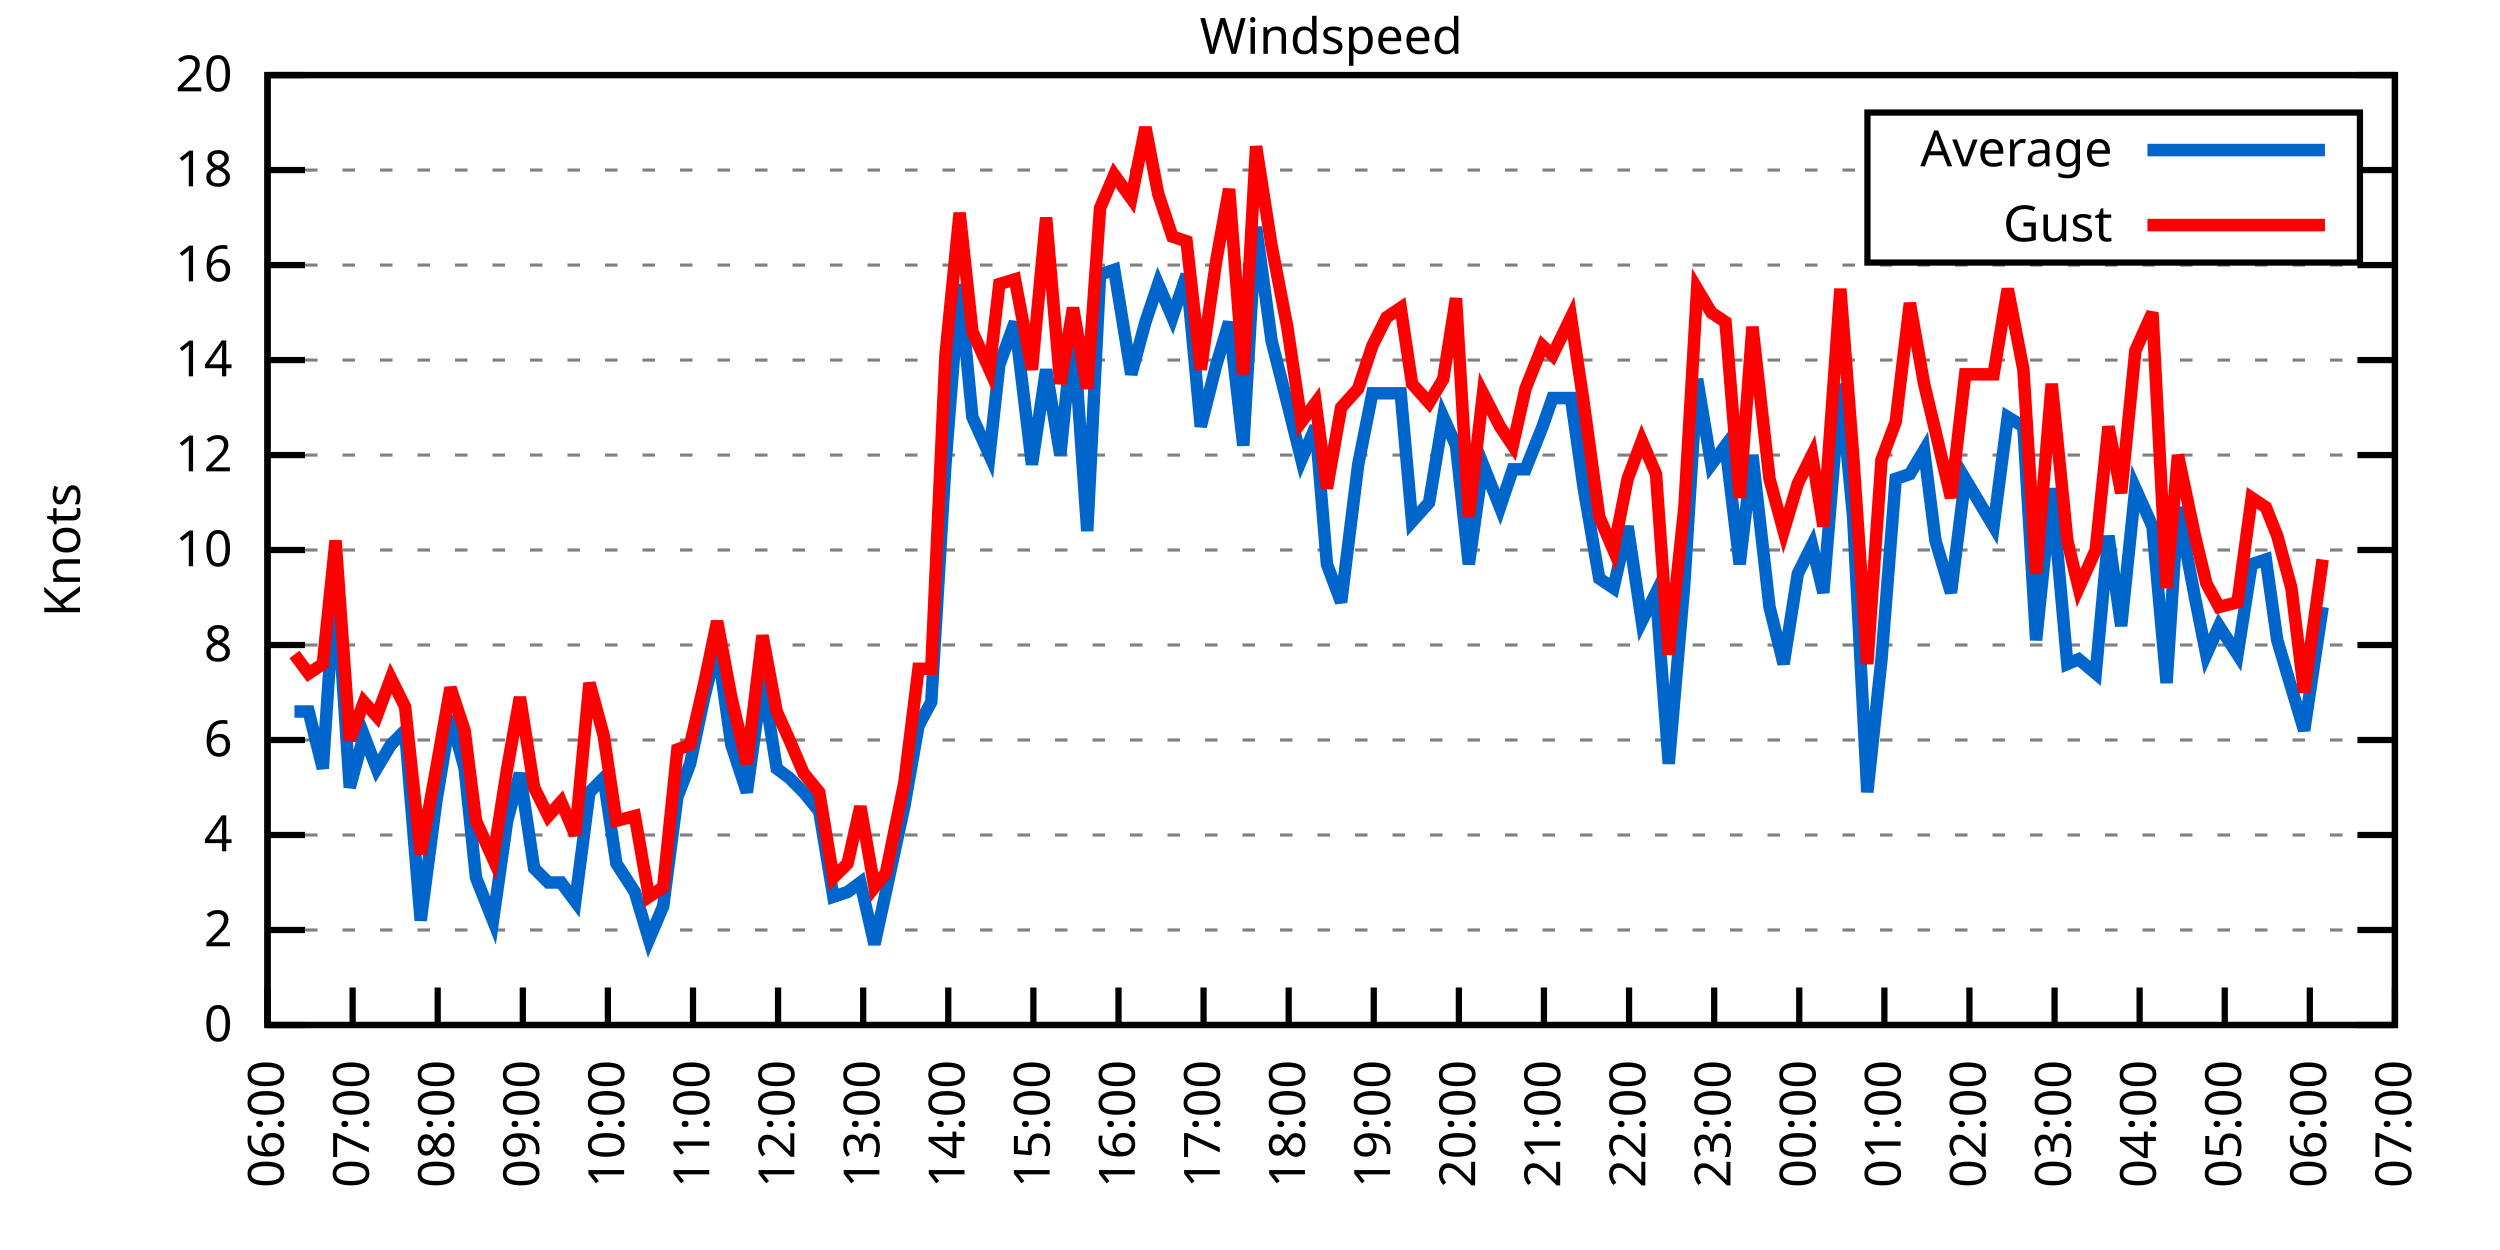
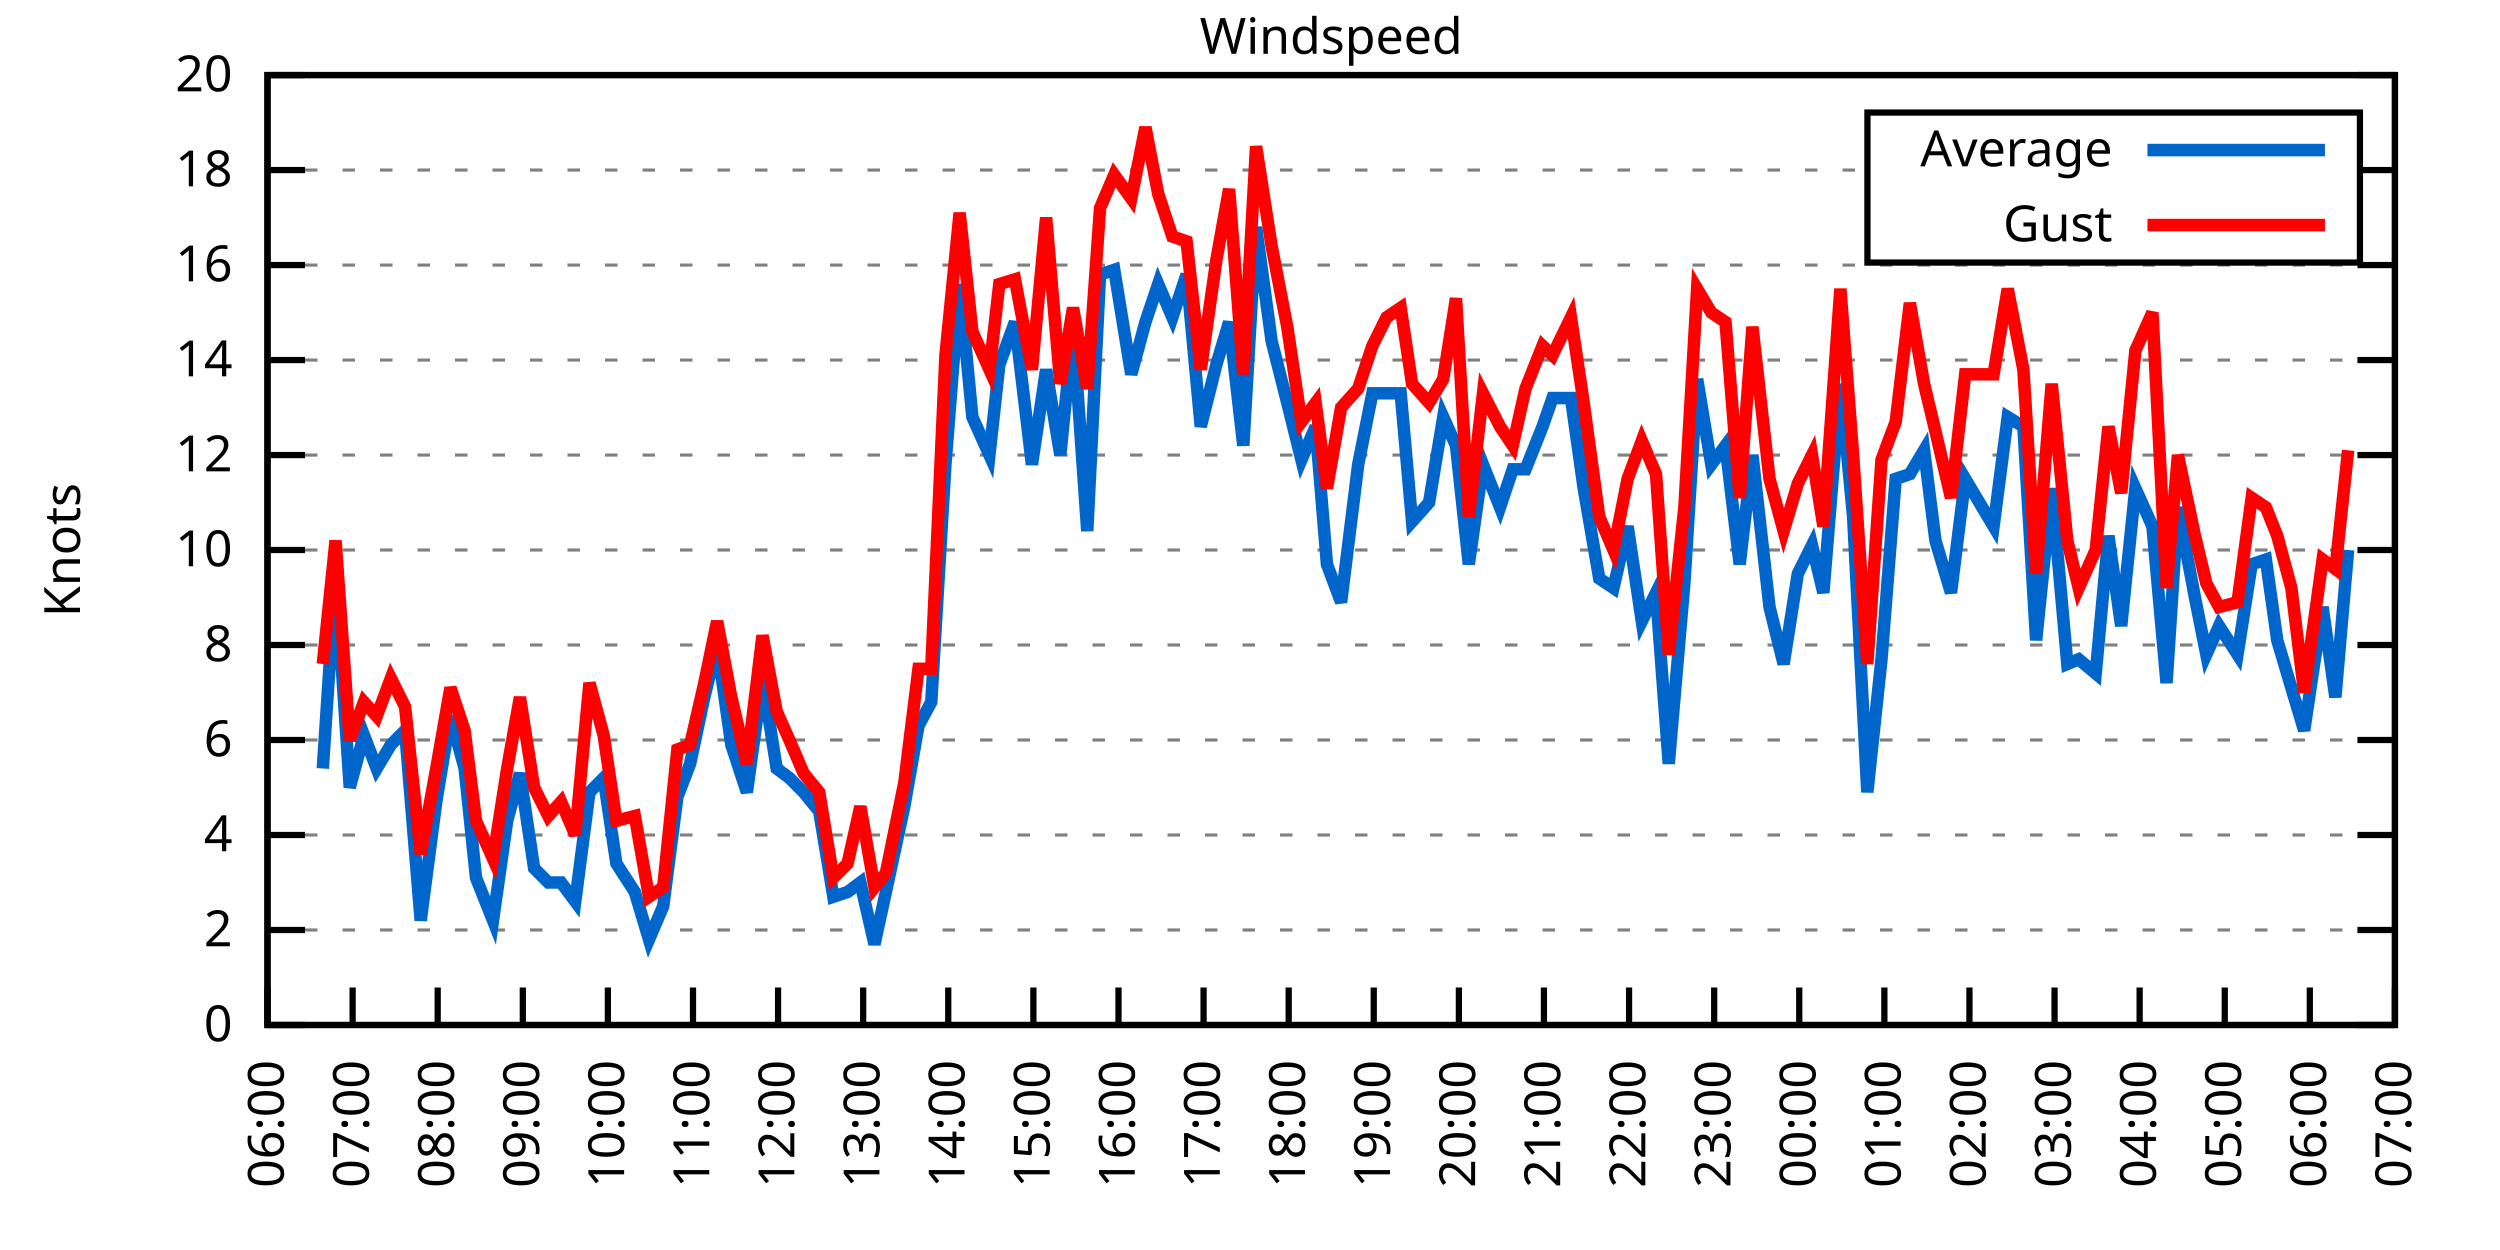
<svg xmlns="http://www.w3.org/2000/svg" xmlns:xlink="http://www.w3.org/1999/xlink" width="400" height="200" viewBox="0 0 400 200">
  <g id="gnuplot_canvas">
    <rect x="0" y="0" width="400" height="200" fill="none" />
    <defs>
      <circle id="gpDot" r="0.5" stroke-width="0.5" stroke="currentColor" />
      <path id="gpPt0" stroke-width="0.333" stroke="currentColor" d="M-1,0 h2 M0,-1 v2" />
      <path id="gpPt1" stroke-width="0.333" stroke="currentColor" d="M-1,-1 L1,1 M1,-1 L-1,1" />
      <path id="gpPt2" stroke-width="0.333" stroke="currentColor" d="M-1,0 L1,0 M0,-1 L0,1 M-1,-1 L1,1 M-1,1 L1,-1" />
      <rect id="gpPt3" stroke-width="0.333" stroke="currentColor" x="-1" y="-1" width="2" height="2" />
      <rect id="gpPt4" stroke-width="0.333" stroke="currentColor" fill="currentColor" x="-1" y="-1" width="2" height="2" />
      <circle id="gpPt5" stroke-width="0.333" stroke="currentColor" cx="0" cy="0" r="1" />
      <use xlink:href="#gpPt5" id="gpPt6" fill="currentColor" stroke="none" />
      <path id="gpPt7" stroke-width="0.333" stroke="currentColor" d="M0,-1.33 L-1.33,0.67 L1.33,0.67 z" />
      <use xlink:href="#gpPt7" id="gpPt8" fill="currentColor" stroke="none" />
      <use xlink:href="#gpPt7" id="gpPt9" stroke="currentColor" transform="rotate(180)" />
      <use xlink:href="#gpPt9" id="gpPt10" fill="currentColor" stroke="none" />
      <use xlink:href="#gpPt3" id="gpPt11" stroke="currentColor" transform="rotate(45)" />
      <use xlink:href="#gpPt11" id="gpPt12" fill="currentColor" stroke="none" />
      <path id="gpPt13" stroke-width="0.333" stroke="currentColor" d="M0,1.330 L1.265,0.411 L0.782,-1.067 L-0.782,-1.076 L-1.265,0.411 z" />
      <use xlink:href="#gpPt13" id="gpPt14" fill="currentColor" stroke="none" />
      <filter id="textbox" filterUnits="objectBoundingBox" x="0" y="0" height="1" width="1">
        <feFlood flood-color="white" flood-opacity="1" result="bgnd" />
        <feComposite in="SourceGraphic" in2="bgnd" operator="atop" />
      </filter>
      <filter id="greybox" filterUnits="objectBoundingBox" x="0" y="0" height="1" width="1">
        <feFlood flood-color="lightgrey" flood-opacity="1" result="grey" />
        <feComposite in="SourceGraphic" in2="grey" operator="atop" />
      </filter>
    </defs>
    <g fill="none" color="white" stroke="currentColor" stroke-width="1.00" stroke-linecap="butt" stroke-linejoin="miter">
</g>
    <g fill="none" color="black" stroke="currentColor" stroke-width="1.00" stroke-linecap="butt" stroke-linejoin="miter">
      <g stroke="none" shape-rendering="crispEdges">
        <polygon fill="rgb(255, 255, 255)" points="42.80,164.00 383.18,164.00 383.18,12.02 42.80,12.02 " />
      </g>
    </g>
    <g fill="none" color="black" stroke="currentColor" stroke-width="1.00" stroke-linecap="butt" stroke-linejoin="miter">
</g>
    <g fill="none" color="black" stroke="black" stroke-width="0.50" stroke-linecap="butt" stroke-linejoin="miter">
</g>
    <g fill="none" color="gray" stroke="currentColor" stroke-width="0.50" stroke-linecap="butt" stroke-linejoin="miter">
      <path stroke="gray" stroke-dasharray="2,4" class="gridline" d="M42.80,164.00 L383.19,164.00  " />
    </g>
    <g fill="none" color="gray" stroke="gray" stroke-width="1.00" stroke-linecap="butt" stroke-linejoin="miter">
</g>
    <g fill="none" color="black" stroke="currentColor" stroke-width="1.00" stroke-linecap="butt" stroke-linejoin="miter">
      <path stroke="black" d="M42.80,164.00 L48.80,164.00 M383.19,164.00 L377.19,164.00  " />
      <g transform="translate(37.20,166.60)" stroke="none" fill="black" font-family="Sans" font-size="8.00" text-anchor="end">
        <text>
          <tspan font-family="Sans"> 0</tspan>
        </text>
      </g>
    </g>
    <g fill="none" color="black" stroke="currentColor" stroke-width="1.00" stroke-linecap="butt" stroke-linejoin="miter">
</g>
    <g fill="none" color="black" stroke="black" stroke-width="0.50" stroke-linecap="butt" stroke-linejoin="miter">
</g>
    <g fill="none" color="gray" stroke="currentColor" stroke-width="0.50" stroke-linecap="butt" stroke-linejoin="miter">
      <path stroke="gray" stroke-dasharray="2,4" class="gridline" d="M42.80,148.80 L383.19,148.80  " />
    </g>
    <g fill="none" color="gray" stroke="gray" stroke-width="1.00" stroke-linecap="butt" stroke-linejoin="miter">
</g>
    <g fill="none" color="black" stroke="currentColor" stroke-width="1.00" stroke-linecap="butt" stroke-linejoin="miter">
      <path stroke="black" d="M42.80,148.80 L48.80,148.80 M383.19,148.80 L377.19,148.80  " />
      <g transform="translate(37.20,151.40)" stroke="none" fill="black" font-family="Sans" font-size="8.00" text-anchor="end">
        <text>
          <tspan font-family="Sans"> 2</tspan>
        </text>
      </g>
    </g>
    <g fill="none" color="black" stroke="currentColor" stroke-width="1.00" stroke-linecap="butt" stroke-linejoin="miter">
</g>
    <g fill="none" color="black" stroke="black" stroke-width="0.50" stroke-linecap="butt" stroke-linejoin="miter">
</g>
    <g fill="none" color="gray" stroke="currentColor" stroke-width="0.50" stroke-linecap="butt" stroke-linejoin="miter">
      <path stroke="gray" stroke-dasharray="2,4" class="gridline" d="M42.80,133.60 L383.19,133.60  " />
    </g>
    <g fill="none" color="gray" stroke="gray" stroke-width="1.00" stroke-linecap="butt" stroke-linejoin="miter">
</g>
    <g fill="none" color="black" stroke="currentColor" stroke-width="1.00" stroke-linecap="butt" stroke-linejoin="miter">
      <path stroke="black" d="M42.80,133.60 L48.80,133.60 M383.19,133.60 L377.19,133.60  " />
      <g transform="translate(37.20,136.20)" stroke="none" fill="black" font-family="Sans" font-size="8.00" text-anchor="end">
        <text>
          <tspan font-family="Sans"> 4</tspan>
        </text>
      </g>
    </g>
    <g fill="none" color="black" stroke="currentColor" stroke-width="1.00" stroke-linecap="butt" stroke-linejoin="miter">
</g>
    <g fill="none" color="black" stroke="black" stroke-width="0.50" stroke-linecap="butt" stroke-linejoin="miter">
</g>
    <g fill="none" color="gray" stroke="currentColor" stroke-width="0.50" stroke-linecap="butt" stroke-linejoin="miter">
      <path stroke="gray" stroke-dasharray="2,4" class="gridline" d="M42.80,118.40 L383.19,118.40  " />
    </g>
    <g fill="none" color="gray" stroke="gray" stroke-width="1.00" stroke-linecap="butt" stroke-linejoin="miter">
</g>
    <g fill="none" color="black" stroke="currentColor" stroke-width="1.00" stroke-linecap="butt" stroke-linejoin="miter">
      <path stroke="black" d="M42.80,118.40 L48.80,118.40 M383.19,118.40 L377.19,118.40  " />
      <g transform="translate(37.20,121.00)" stroke="none" fill="black" font-family="Sans" font-size="8.00" text-anchor="end">
        <text>
          <tspan font-family="Sans"> 6</tspan>
        </text>
      </g>
    </g>
    <g fill="none" color="black" stroke="currentColor" stroke-width="1.00" stroke-linecap="butt" stroke-linejoin="miter">
</g>
    <g fill="none" color="black" stroke="black" stroke-width="0.50" stroke-linecap="butt" stroke-linejoin="miter">
</g>
    <g fill="none" color="gray" stroke="currentColor" stroke-width="0.50" stroke-linecap="butt" stroke-linejoin="miter">
      <path stroke="gray" stroke-dasharray="2,4" class="gridline" d="M42.80,103.20 L383.19,103.20  " />
    </g>
    <g fill="none" color="gray" stroke="gray" stroke-width="1.00" stroke-linecap="butt" stroke-linejoin="miter">
</g>
    <g fill="none" color="black" stroke="currentColor" stroke-width="1.00" stroke-linecap="butt" stroke-linejoin="miter">
      <path stroke="black" d="M42.80,103.20 L48.80,103.20 M383.19,103.20 L377.19,103.20  " />
      <g transform="translate(37.20,105.80)" stroke="none" fill="black" font-family="Sans" font-size="8.00" text-anchor="end">
        <text>
          <tspan font-family="Sans"> 8</tspan>
        </text>
      </g>
    </g>
    <g fill="none" color="black" stroke="currentColor" stroke-width="1.00" stroke-linecap="butt" stroke-linejoin="miter">
</g>
    <g fill="none" color="black" stroke="black" stroke-width="0.50" stroke-linecap="butt" stroke-linejoin="miter">
</g>
    <g fill="none" color="gray" stroke="currentColor" stroke-width="0.50" stroke-linecap="butt" stroke-linejoin="miter">
      <path stroke="gray" stroke-dasharray="2,4" class="gridline" d="M42.80,88.00 L383.19,88.00  " />
    </g>
    <g fill="none" color="gray" stroke="gray" stroke-width="1.00" stroke-linecap="butt" stroke-linejoin="miter">
</g>
    <g fill="none" color="black" stroke="currentColor" stroke-width="1.00" stroke-linecap="butt" stroke-linejoin="miter">
      <path stroke="black" d="M42.80,88.00 L48.80,88.00 M383.19,88.00 L377.19,88.00  " />
      <g transform="translate(37.20,90.60)" stroke="none" fill="black" font-family="Sans" font-size="8.00" text-anchor="end">
        <text>
          <tspan font-family="Sans"> 10</tspan>
        </text>
      </g>
    </g>
    <g fill="none" color="black" stroke="currentColor" stroke-width="1.00" stroke-linecap="butt" stroke-linejoin="miter">
</g>
    <g fill="none" color="black" stroke="black" stroke-width="0.50" stroke-linecap="butt" stroke-linejoin="miter">
</g>
    <g fill="none" color="gray" stroke="currentColor" stroke-width="0.50" stroke-linecap="butt" stroke-linejoin="miter">
      <path stroke="gray" stroke-dasharray="2,4" class="gridline" d="M42.80,72.81 L383.19,72.81  " />
    </g>
    <g fill="none" color="gray" stroke="gray" stroke-width="1.00" stroke-linecap="butt" stroke-linejoin="miter">
</g>
    <g fill="none" color="black" stroke="currentColor" stroke-width="1.00" stroke-linecap="butt" stroke-linejoin="miter">
      <path stroke="black" d="M42.80,72.81 L48.80,72.81 M383.19,72.81 L377.19,72.81  " />
      <g transform="translate(37.20,75.41)" stroke="none" fill="black" font-family="Sans" font-size="8.00" text-anchor="end">
        <text>
          <tspan font-family="Sans"> 12</tspan>
        </text>
      </g>
    </g>
    <g fill="none" color="black" stroke="currentColor" stroke-width="1.00" stroke-linecap="butt" stroke-linejoin="miter">
</g>
    <g fill="none" color="black" stroke="black" stroke-width="0.50" stroke-linecap="butt" stroke-linejoin="miter">
</g>
    <g fill="none" color="gray" stroke="currentColor" stroke-width="0.50" stroke-linecap="butt" stroke-linejoin="miter">
      <path stroke="gray" stroke-dasharray="2,4" class="gridline" d="M42.80,57.61 L383.19,57.61  " />
    </g>
    <g fill="none" color="gray" stroke="gray" stroke-width="1.00" stroke-linecap="butt" stroke-linejoin="miter">
</g>
    <g fill="none" color="black" stroke="currentColor" stroke-width="1.00" stroke-linecap="butt" stroke-linejoin="miter">
      <path stroke="black" d="M42.80,57.61 L48.80,57.61 M383.19,57.61 L377.19,57.61  " />
      <g transform="translate(37.20,60.21)" stroke="none" fill="black" font-family="Sans" font-size="8.00" text-anchor="end">
        <text>
          <tspan font-family="Sans"> 14</tspan>
        </text>
      </g>
    </g>
    <g fill="none" color="black" stroke="currentColor" stroke-width="1.00" stroke-linecap="butt" stroke-linejoin="miter">
</g>
    <g fill="none" color="black" stroke="black" stroke-width="0.50" stroke-linecap="butt" stroke-linejoin="miter">
</g>
    <g fill="none" color="gray" stroke="currentColor" stroke-width="0.50" stroke-linecap="butt" stroke-linejoin="miter">
      <path stroke="gray" stroke-dasharray="2,4" class="gridline" d="M42.80,42.41 L383.19,42.41  " />
    </g>
    <g fill="none" color="gray" stroke="gray" stroke-width="1.00" stroke-linecap="butt" stroke-linejoin="miter">
</g>
    <g fill="none" color="black" stroke="currentColor" stroke-width="1.00" stroke-linecap="butt" stroke-linejoin="miter">
      <path stroke="black" d="M42.80,42.41 L48.80,42.41 M383.19,42.41 L377.19,42.41  " />
      <g transform="translate(37.20,45.01)" stroke="none" fill="black" font-family="Sans" font-size="8.00" text-anchor="end">
        <text>
          <tspan font-family="Sans"> 16</tspan>
        </text>
      </g>
    </g>
    <g fill="none" color="black" stroke="currentColor" stroke-width="1.00" stroke-linecap="butt" stroke-linejoin="miter">
</g>
    <g fill="none" color="black" stroke="black" stroke-width="0.50" stroke-linecap="butt" stroke-linejoin="miter">
</g>
    <g fill="none" color="gray" stroke="currentColor" stroke-width="0.50" stroke-linecap="butt" stroke-linejoin="miter">
      <path stroke="gray" stroke-dasharray="2,4" class="gridline" d="M42.80,27.21 L298.79,27.21 M377.59,27.21 L383.19,27.21  " />
    </g>
    <g fill="none" color="gray" stroke="gray" stroke-width="1.00" stroke-linecap="butt" stroke-linejoin="miter">
</g>
    <g fill="none" color="black" stroke="currentColor" stroke-width="1.00" stroke-linecap="butt" stroke-linejoin="miter">
      <path stroke="black" d="M42.80,27.21 L48.80,27.21 M383.19,27.21 L377.19,27.21  " />
      <g transform="translate(37.20,29.81)" stroke="none" fill="black" font-family="Sans" font-size="8.00" text-anchor="end">
        <text>
          <tspan font-family="Sans"> 18</tspan>
        </text>
      </g>
    </g>
    <g fill="none" color="black" stroke="currentColor" stroke-width="1.00" stroke-linecap="butt" stroke-linejoin="miter">
</g>
    <g fill="none" color="black" stroke="black" stroke-width="0.50" stroke-linecap="butt" stroke-linejoin="miter">
</g>
    <g fill="none" color="gray" stroke="currentColor" stroke-width="0.50" stroke-linecap="butt" stroke-linejoin="miter">
      <path stroke="gray" stroke-dasharray="2,4" class="gridline" d="M42.80,12.01 L383.19,12.01  " />
    </g>
    <g fill="none" color="gray" stroke="gray" stroke-width="1.00" stroke-linecap="butt" stroke-linejoin="miter">
</g>
    <g fill="none" color="black" stroke="currentColor" stroke-width="1.00" stroke-linecap="butt" stroke-linejoin="miter">
      <path stroke="black" d="M42.80,12.01 L48.80,12.01 M383.19,12.01 L377.19,12.01  " />
      <g transform="translate(37.20,14.61)" stroke="none" fill="black" font-family="Sans" font-size="8.00" text-anchor="end">
        <text>
          <tspan font-family="Sans"> 20</tspan>
        </text>
      </g>
    </g>
    <g fill="none" color="black" stroke="currentColor" stroke-width="1.00" stroke-linecap="butt" stroke-linejoin="miter">
      <path stroke="black" d="M42.80,164.00 L42.80,158.00  " />
      <g transform="translate(45.40,169.60) rotate(270.00)" stroke="none" fill="black" font-family="Sans" font-size="8.00" text-anchor="end">
        <text>
          <tspan font-family="Sans">06:00</tspan>
        </text>
      </g>
    </g>
    <g fill="none" color="black" stroke="currentColor" stroke-width="1.00" stroke-linecap="butt" stroke-linejoin="miter">
      <path stroke="black" d="M56.42,164.00 L56.42,158.00  " />
      <g transform="translate(59.02,169.60) rotate(270.00)" stroke="none" fill="black" font-family="Sans" font-size="8.00" text-anchor="end">
        <text>
          <tspan font-family="Sans">07:00</tspan>
        </text>
      </g>
    </g>
    <g fill="none" color="black" stroke="currentColor" stroke-width="1.00" stroke-linecap="butt" stroke-linejoin="miter">
      <path stroke="black" d="M70.03,164.00 L70.03,158.00  " />
      <g transform="translate(72.63,169.60) rotate(270.00)" stroke="none" fill="black" font-family="Sans" font-size="8.00" text-anchor="end">
        <text>
          <tspan font-family="Sans">08:00</tspan>
        </text>
      </g>
    </g>
    <g fill="none" color="black" stroke="currentColor" stroke-width="1.00" stroke-linecap="butt" stroke-linejoin="miter">
      <path stroke="black" d="M83.65,164.00 L83.65,158.00  " />
      <g transform="translate(86.25,169.60) rotate(270.00)" stroke="none" fill="black" font-family="Sans" font-size="8.00" text-anchor="end">
        <text>
          <tspan font-family="Sans">09:00</tspan>
        </text>
      </g>
    </g>
    <g fill="none" color="black" stroke="currentColor" stroke-width="1.00" stroke-linecap="butt" stroke-linejoin="miter">
      <path stroke="black" d="M97.26,164.00 L97.26,158.00  " />
      <g transform="translate(99.86,169.60) rotate(270.00)" stroke="none" fill="black" font-family="Sans" font-size="8.00" text-anchor="end">
        <text>
          <tspan font-family="Sans">10:00</tspan>
        </text>
      </g>
    </g>
    <g fill="none" color="black" stroke="currentColor" stroke-width="1.00" stroke-linecap="butt" stroke-linejoin="miter">
      <path stroke="black" d="M110.88,164.00 L110.88,158.00  " />
      <g transform="translate(113.48,169.60) rotate(270.00)" stroke="none" fill="black" font-family="Sans" font-size="8.00" text-anchor="end">
        <text>
          <tspan font-family="Sans">11:00</tspan>
        </text>
      </g>
    </g>
    <g fill="none" color="black" stroke="currentColor" stroke-width="1.00" stroke-linecap="butt" stroke-linejoin="miter">
      <path stroke="black" d="M124.49,164.00 L124.49,158.00  " />
      <g transform="translate(127.09,169.60) rotate(270.00)" stroke="none" fill="black" font-family="Sans" font-size="8.00" text-anchor="end">
        <text>
          <tspan font-family="Sans">12:00</tspan>
        </text>
      </g>
    </g>
    <g fill="none" color="black" stroke="currentColor" stroke-width="1.00" stroke-linecap="butt" stroke-linejoin="miter">
      <path stroke="black" d="M138.11,164.00 L138.11,158.00  " />
      <g transform="translate(140.71,169.60) rotate(270.00)" stroke="none" fill="black" font-family="Sans" font-size="8.00" text-anchor="end">
        <text>
          <tspan font-family="Sans">13:00</tspan>
        </text>
      </g>
    </g>
    <g fill="none" color="black" stroke="currentColor" stroke-width="1.00" stroke-linecap="butt" stroke-linejoin="miter">
      <path stroke="black" d="M151.72,164.00 L151.72,158.00  " />
      <g transform="translate(154.32,169.60) rotate(270.00)" stroke="none" fill="black" font-family="Sans" font-size="8.00" text-anchor="end">
        <text>
          <tspan font-family="Sans">14:00</tspan>
        </text>
      </g>
    </g>
    <g fill="none" color="black" stroke="currentColor" stroke-width="1.00" stroke-linecap="butt" stroke-linejoin="miter">
      <path stroke="black" d="M165.34,164.00 L165.34,158.00  " />
      <g transform="translate(167.94,169.60) rotate(270.00)" stroke="none" fill="black" font-family="Sans" font-size="8.00" text-anchor="end">
        <text>
          <tspan font-family="Sans">15:00</tspan>
        </text>
      </g>
    </g>
    <g fill="none" color="black" stroke="currentColor" stroke-width="1.00" stroke-linecap="butt" stroke-linejoin="miter">
      <path stroke="black" d="M178.96,164.00 L178.96,158.00  " />
      <g transform="translate(181.56,169.60) rotate(270.00)" stroke="none" fill="black" font-family="Sans" font-size="8.00" text-anchor="end">
        <text>
          <tspan font-family="Sans">16:00</tspan>
        </text>
      </g>
    </g>
    <g fill="none" color="black" stroke="currentColor" stroke-width="1.00" stroke-linecap="butt" stroke-linejoin="miter">
      <path stroke="black" d="M192.57,164.00 L192.57,158.00  " />
      <g transform="translate(195.17,169.60) rotate(270.00)" stroke="none" fill="black" font-family="Sans" font-size="8.00" text-anchor="end">
        <text>
          <tspan font-family="Sans">17:00</tspan>
        </text>
      </g>
    </g>
    <g fill="none" color="black" stroke="currentColor" stroke-width="1.00" stroke-linecap="butt" stroke-linejoin="miter">
      <path stroke="black" d="M206.19,164.00 L206.19,158.00  " />
      <g transform="translate(208.79,169.60) rotate(270.00)" stroke="none" fill="black" font-family="Sans" font-size="8.00" text-anchor="end">
        <text>
          <tspan font-family="Sans">18:00</tspan>
        </text>
      </g>
    </g>
    <g fill="none" color="black" stroke="currentColor" stroke-width="1.00" stroke-linecap="butt" stroke-linejoin="miter">
      <path stroke="black" d="M219.80,164.00 L219.80,158.00  " />
      <g transform="translate(222.40,169.60) rotate(270.00)" stroke="none" fill="black" font-family="Sans" font-size="8.00" text-anchor="end">
        <text>
          <tspan font-family="Sans">19:00</tspan>
        </text>
      </g>
    </g>
    <g fill="none" color="black" stroke="currentColor" stroke-width="1.00" stroke-linecap="butt" stroke-linejoin="miter">
      <path stroke="black" d="M233.42,164.00 L233.42,158.00  " />
      <g transform="translate(236.02,169.60) rotate(270.00)" stroke="none" fill="black" font-family="Sans" font-size="8.00" text-anchor="end">
        <text>
          <tspan font-family="Sans">20:00</tspan>
        </text>
      </g>
    </g>
    <g fill="none" color="black" stroke="currentColor" stroke-width="1.00" stroke-linecap="butt" stroke-linejoin="miter">
      <path stroke="black" d="M247.03,164.00 L247.03,158.00  " />
      <g transform="translate(249.63,169.60) rotate(270.00)" stroke="none" fill="black" font-family="Sans" font-size="8.00" text-anchor="end">
        <text>
          <tspan font-family="Sans">21:00</tspan>
        </text>
      </g>
    </g>
    <g fill="none" color="black" stroke="currentColor" stroke-width="1.00" stroke-linecap="butt" stroke-linejoin="miter">
      <path stroke="black" d="M260.65,164.00 L260.65,158.00  " />
      <g transform="translate(263.25,169.60) rotate(270.00)" stroke="none" fill="black" font-family="Sans" font-size="8.00" text-anchor="end">
        <text>
          <tspan font-family="Sans">22:00</tspan>
        </text>
      </g>
    </g>
    <g fill="none" color="black" stroke="currentColor" stroke-width="1.00" stroke-linecap="butt" stroke-linejoin="miter">
      <path stroke="black" d="M274.27,164.00 L274.27,158.00  " />
      <g transform="translate(276.87,169.60) rotate(270.00)" stroke="none" fill="black" font-family="Sans" font-size="8.00" text-anchor="end">
        <text>
          <tspan font-family="Sans">23:00</tspan>
        </text>
      </g>
    </g>
    <g fill="none" color="black" stroke="currentColor" stroke-width="1.00" stroke-linecap="butt" stroke-linejoin="miter">
      <path stroke="black" d="M287.88,164.00 L287.88,158.00  " />
      <g transform="translate(290.48,169.60) rotate(270.00)" stroke="none" fill="black" font-family="Sans" font-size="8.00" text-anchor="end">
        <text>
          <tspan font-family="Sans">00:00</tspan>
        </text>
      </g>
    </g>
    <g fill="none" color="black" stroke="currentColor" stroke-width="1.00" stroke-linecap="butt" stroke-linejoin="miter">
      <path stroke="black" d="M301.50,164.00 L301.50,158.00  " />
      <g transform="translate(304.10,169.60) rotate(270.00)" stroke="none" fill="black" font-family="Sans" font-size="8.00" text-anchor="end">
        <text>
          <tspan font-family="Sans">01:00</tspan>
        </text>
      </g>
    </g>
    <g fill="none" color="black" stroke="currentColor" stroke-width="1.00" stroke-linecap="butt" stroke-linejoin="miter">
      <path stroke="black" d="M315.11,164.00 L315.11,158.00  " />
      <g transform="translate(317.71,169.60) rotate(270.00)" stroke="none" fill="black" font-family="Sans" font-size="8.00" text-anchor="end">
        <text>
          <tspan font-family="Sans">02:00</tspan>
        </text>
      </g>
    </g>
    <g fill="none" color="black" stroke="currentColor" stroke-width="1.00" stroke-linecap="butt" stroke-linejoin="miter">
      <path stroke="black" d="M328.73,164.00 L328.73,158.00  " />
      <g transform="translate(331.33,169.60) rotate(270.00)" stroke="none" fill="black" font-family="Sans" font-size="8.00" text-anchor="end">
        <text>
          <tspan font-family="Sans">03:00</tspan>
        </text>
      </g>
    </g>
    <g fill="none" color="black" stroke="currentColor" stroke-width="1.00" stroke-linecap="butt" stroke-linejoin="miter">
      <path stroke="black" d="M342.34,164.00 L342.34,158.00  " />
      <g transform="translate(344.94,169.60) rotate(270.00)" stroke="none" fill="black" font-family="Sans" font-size="8.00" text-anchor="end">
        <text>
          <tspan font-family="Sans">04:00</tspan>
        </text>
      </g>
    </g>
    <g fill="none" color="black" stroke="currentColor" stroke-width="1.00" stroke-linecap="butt" stroke-linejoin="miter">
      <path stroke="black" d="M355.96,164.00 L355.96,158.00  " />
      <g transform="translate(358.56,169.60) rotate(270.00)" stroke="none" fill="black" font-family="Sans" font-size="8.00" text-anchor="end">
        <text>
          <tspan font-family="Sans">05:00</tspan>
        </text>
      </g>
    </g>
    <g fill="none" color="black" stroke="currentColor" stroke-width="1.00" stroke-linecap="butt" stroke-linejoin="miter">
      <path stroke="black" d="M369.57,164.00 L369.57,158.00  " />
      <g transform="translate(372.17,169.60) rotate(270.00)" stroke="none" fill="black" font-family="Sans" font-size="8.00" text-anchor="end">
        <text>
          <tspan font-family="Sans">06:00</tspan>
        </text>
      </g>
    </g>
    <g fill="none" color="black" stroke="currentColor" stroke-width="1.00" stroke-linecap="butt" stroke-linejoin="miter">
      <path stroke="black" d="M383.19,164.00 L383.19,158.00  " />
      <g transform="translate(385.79,169.60) rotate(270.00)" stroke="none" fill="black" font-family="Sans" font-size="8.00" text-anchor="end">
        <text>
          <tspan font-family="Sans">07:00</tspan>
        </text>
      </g>
    </g>
    <g fill="none" color="black" stroke="currentColor" stroke-width="1.00" stroke-linecap="butt" stroke-linejoin="miter">
</g>
    <g fill="none" color="black" stroke="currentColor" stroke-width="1.00" stroke-linecap="butt" stroke-linejoin="miter">
      <path stroke="black" d="M42.80,12.01 L42.80,164.00 L383.19,164.00 L383.19,12.01 L42.80,12.01 Z  " />
    </g>
    <g fill="none" color="black" stroke="currentColor" stroke-width="1.00" stroke-linecap="butt" stroke-linejoin="miter">
</g>
    <g fill="none" color="black" stroke="currentColor" stroke-width="1.00" stroke-linecap="butt" stroke-linejoin="miter">
      <path stroke="black" d="M298.79,42.01 L298.79,18.01 L377.59,18.01 L377.59,42.01 L298.79,42.01 Z  " />
    </g>
    <g id="Windspeed_plot_1">
      <g fill="none" color="white" stroke="black" stroke-width="2.00" stroke-linecap="butt" stroke-linejoin="miter">
</g>
      <g fill="none" color="black" stroke="currentColor" stroke-width="2.00" stroke-linecap="butt" stroke-linejoin="miter">
        <g transform="translate(337.99,26.61)" stroke="none" fill="black" font-family="Sans" font-size="8.00" text-anchor="end">
          <text>
            <tspan font-family="Sans">Average</tspan>
          </text>
        </g>
      </g>
      <g fill="none" color="black" stroke="currentColor" stroke-width="2.00" stroke-linecap="butt" stroke-linejoin="miter">
-         <path stroke="rgb(  0, 102, 204)" d="M343.59,24.01 L371.99,24.01 M47.11,113.84 L49.38,113.84 L51.65,122.96 L53.69,91.80 L55.96,126.00 L58.23,117.64   L60.27,122.96 L62.54,119.16 L64.81,116.88 L67.31,147.28 L69.80,128.28 L72.07,114.60 L74.34,122.96 L76.16,140.44   L78.88,147.28 L81.15,131.32 L83.19,123.72 L85.46,138.92 L87.73,141.20 L89.77,141.20 L92.04,144.24 L94.31,126.76   L96.58,124.48 L98.62,138.16 L101.57,142.72 L103.84,150.32 L106.11,145.00 L108.38,127.52 L110.42,122.20 L112.69,111.56   L114.74,103.20 L117.01,119.16 L119.50,126.76 L122.00,108.52 L124.27,122.96 L126.31,124.48 L128.58,126.76 L131.07,129.80   L133.34,143.48 L135.61,142.72 L137.66,141.20 L139.92,151.08 L141.74,142.72 L144.69,129.04 L146.96,116.12 L149.00,112.32   L151.27,74.33 L153.54,45.45 L155.58,66.73 L158.31,72.81 L159.89,58.37 L162.39,51.53 L165.11,74.33 L167.38,59.13   L169.65,72.81 L171.69,52.29 L173.96,84.97 L176.01,43.93 L178.28,43.17 L181.00,59.89 L183.27,51.53 L185.31,45.45   L187.58,50.77 L189.85,43.93 L192.12,68.25 L194.61,58.37 L196.66,51.53 L198.93,71.29 L200.97,36.33 L203.46,54.57   L205.96,64.45 L208.23,73.57 L210.50,68.25 L212.31,90.28 L214.58,96.36 L217.31,74.33 L219.58,62.93 L221.85,62.93   L224.11,62.93 L225.93,83.45 L228.65,80.41 L230.92,66.73 L232.96,71.29 L235.01,90.28 L237.28,74.33 L240.00,81.17   L242.04,75.09 L244.08,75.09 L246.81,68.25 L248.40,63.69 L251.35,63.69 L253.39,78.13 L255.88,92.56 L258.15,94.08   L260.42,84.21 L262.69,99.40 L264.96,94.84 L267.00,122.20 L269.50,93.32 L271.54,60.65 L273.81,74.33 L276.08,71.29   L278.35,90.28 L280.39,72.81 L283.12,97.12 L285.38,106.24 L287.65,91.80 L289.92,87.25 L291.74,94.84 L294.46,61.41   L296.50,82.69 L298.77,126.76 L301.04,105.48 L303.31,76.61 L305.58,75.85 L307.85,72.05 L309.67,86.49 L312.16,94.84   L314.43,76.61 L318.97,84.21 L321.24,66.73 L323.74,68.25 L325.78,102.44 L328.27,78.13 L330.77,106.24 L332.59,105.48   L335.31,107.76 L337.35,85.73 L339.39,100.16 L341.66,78.13 L344.39,84.21 L346.65,109.28 L348.47,81.17 L351.19,95.60   L353.01,104.72 L355.05,100.16 L358.00,104.72 L360.27,90.28 L362.54,89.52 L364.36,102.44 L366.62,110.04 L368.67,116.88   L371.62,97.12  " />
+         <path stroke="rgb(  0, 102, 204)" d="M343.59,24.01 L371.99,24.01 M51.65,122.96 L53.69,91.80 L55.96,126.00 L58.23,117.64 L60.27,122.96 L62.54,119.16   L64.81,116.88 L67.31,147.28 L69.80,128.28 L72.07,114.60 L74.34,122.96 L76.16,140.44 L78.88,147.28 L81.15,131.32   L83.19,123.72 L85.46,138.92 L87.73,141.20 L89.77,141.20 L92.04,144.24 L94.31,126.76 L96.58,124.48 L98.62,138.16   L101.57,142.72 L103.84,150.32 L106.11,145.00 L108.38,127.52 L110.42,122.20 L112.69,111.56 L114.74,103.20 L117.01,119.16   L119.50,126.76 L122.00,108.52 L124.27,122.96 L126.31,124.48 L128.58,126.76 L131.07,129.80 L133.34,143.48 L135.61,142.72   L137.66,141.20 L139.92,151.08 L141.74,142.72 L144.69,129.04 L146.96,116.12 L149.00,112.32 L151.27,74.33 L153.54,45.45   L155.58,66.73 L158.31,72.81 L159.89,58.37 L162.39,51.53 L165.11,74.33 L167.38,59.13 L169.65,72.81 L171.69,52.29   L173.96,84.97 L176.01,43.93 L178.28,43.17 L181.00,59.89 L183.27,51.53 L185.31,45.45 L187.58,50.77 L189.85,43.93   L192.12,68.25 L194.61,58.37 L196.66,51.53 L198.93,71.29 L200.97,36.33 L203.46,54.57 L205.96,64.45 L208.23,73.57   L210.50,68.25 L212.31,90.28 L214.58,96.36 L217.31,74.33 L219.58,62.93 L221.85,62.93 L224.11,62.93 L225.93,83.45   L228.65,80.41 L230.92,66.73 L232.96,71.29 L235.01,90.28 L237.28,74.33 L240.00,81.17 L242.04,75.09 L244.08,75.09   L246.81,68.25 L248.40,63.69 L251.35,63.69 L253.39,78.13 L255.88,92.56 L258.15,94.08 L260.42,84.21 L262.69,99.40   L264.96,94.84 L267.00,122.20 L269.50,93.32 L271.54,60.65 L273.81,74.33 L276.08,71.29 L278.35,90.28 L280.39,72.81   L283.12,97.12 L285.38,106.24 L287.65,91.80 L289.92,87.25 L291.74,94.84 L294.46,61.41 L296.50,82.69 L298.77,126.76   L301.04,105.48 L303.31,76.61 L305.58,75.85 L307.85,72.05 L309.67,86.49 L312.16,94.84 L314.43,76.61 L318.97,84.21   L321.24,66.73 L323.74,68.25 L325.78,102.44 L328.27,78.13 L330.77,106.24 L332.59,105.48 L335.31,107.76 L337.35,85.73   L339.39,100.16 L341.66,78.13 L344.39,84.21 L346.65,109.28 L348.47,81.17 L351.19,95.60 L353.01,104.72 L355.05,100.16   L358.00,104.72 L360.27,90.28 L362.54,89.52 L364.36,102.44 L366.62,110.04 L368.67,116.88 L371.62,97.12 L373.66,111.56   L375.70,88.00  " />
      </g>
    </g>
    <g id="Windspeed_plot_2">
      <g fill="none" color="black" stroke="currentColor" stroke-width="2.00" stroke-linecap="butt" stroke-linejoin="miter">
        <g transform="translate(337.99,38.61)" stroke="none" fill="black" font-family="Sans" font-size="8.00" text-anchor="end">
          <text>
            <tspan font-family="Sans">Gust</tspan>
          </text>
        </g>
      </g>
      <g fill="none" color="black" stroke="currentColor" stroke-width="2.00" stroke-linecap="butt" stroke-linejoin="miter">
-         <path stroke="rgb(255,   0,   0)" d="M343.59,36.01 L371.99,36.01 M47.11,104.72 L49.38,107.76 L51.65,106.24 L53.69,86.49 L55.96,118.40 L58.23,112.32   L60.27,114.60 L62.54,108.52 L64.81,113.08 L67.31,136.64 L69.80,122.96 L72.07,110.04 L74.34,116.88 L76.16,131.32   L78.88,137.40 L81.15,122.96 L83.19,111.56 L85.46,126.00 L87.73,130.56 L89.77,128.28 L92.04,133.60 L94.31,109.28   L96.58,117.64 L98.62,131.32 L101.57,130.56 L103.84,143.48 L106.11,141.96 L108.38,119.92 L110.42,119.16 L112.69,109.28   L114.74,99.40 L117.01,111.56 L119.50,122.20 L122.00,101.68 L124.27,113.84 L126.31,118.40 L128.58,123.72 L131.07,126.76   L133.34,140.44 L135.61,138.16 L137.66,129.04 L139.92,141.96 L141.74,139.68 L144.69,125.24 L146.96,107.00 L149.00,107.00   L151.27,56.85 L153.54,34.05 L155.58,53.05 L158.31,59.13 L159.89,45.45 L162.39,44.69 L165.11,59.13 L167.38,34.81   L169.65,61.41 L171.69,49.25 L173.96,62.17 L176.01,33.29 L178.28,27.97 L181.00,31.77 L183.27,20.37 L185.31,31.01   L187.58,37.85 L189.85,38.61 L192.12,59.13 L194.61,41.65 L196.66,30.25 L198.93,59.89 L200.97,23.41 L203.46,39.37   L205.96,52.29 L208.23,67.49 L210.50,64.45 L212.31,78.13 L214.58,65.21 L217.31,62.17 L219.58,55.33 L221.85,50.77   L224.11,49.25 L225.93,61.41 L228.65,64.45 L230.92,60.65 L232.96,47.73 L235.01,82.69 L237.28,62.93 L240.00,68.25   L242.04,71.29 L244.08,62.17 L246.81,55.33 L248.40,56.85 L251.35,50.77 L253.39,64.45 L255.88,82.69 L258.15,88.00   L260.42,76.61 L262.69,70.53 L264.96,75.85 L267.00,104.72 L269.50,81.17 L271.54,46.21 L273.81,50.01 L276.08,51.53   L278.35,79.65 L280.39,52.29 L283.12,76.61 L285.38,84.97 L287.65,77.37 L289.92,72.81 L291.74,84.21 L294.46,46.21   L296.50,72.81 L298.77,106.24 L301.04,73.57 L303.31,67.49 L305.58,48.49 L307.85,61.41 L309.67,69.01 L312.16,79.65   L314.43,59.89 L318.97,59.89 L321.24,46.21 L323.74,59.13 L325.78,91.80 L328.27,61.41 L330.77,86.49 L332.59,94.08   L335.31,88.00 L337.35,68.25 L339.39,78.89 L341.66,56.09 L344.39,50.01 L346.65,94.08 L348.47,72.81 L351.19,85.73   L353.01,93.32 L355.05,97.12 L358.00,96.36 L360.27,79.65 L362.54,81.17 L364.36,85.73 L366.62,94.08 L368.67,110.80   L371.62,89.52  " />
+         <path stroke="rgb(255,   0,   0)" d="M343.59,36.01 L371.99,36.01 M51.65,106.24 L53.69,86.49 L55.96,118.40 L58.23,112.32 L60.27,114.60 L62.54,108.52   L64.81,113.08 L67.31,136.64 L69.80,122.96 L72.07,110.04 L74.34,116.88 L76.16,131.32 L78.88,137.40 L81.15,122.96   L83.19,111.56 L85.46,126.00 L87.73,130.56 L89.77,128.28 L92.04,133.60 L94.31,109.28 L96.58,117.64 L98.62,131.32   L101.57,130.56 L103.84,143.48 L106.11,141.96 L108.38,119.92 L110.42,119.16 L112.69,109.28 L114.74,99.40 L117.01,111.56   L119.50,122.20 L122.00,101.68 L124.27,113.84 L126.31,118.40 L128.58,123.72 L131.07,126.76 L133.34,140.44 L135.61,138.16   L137.66,129.04 L139.92,141.96 L141.74,139.68 L144.69,125.24 L146.96,107.00 L149.00,107.00 L151.27,56.85 L153.54,34.05   L155.58,53.05 L158.31,59.13 L159.89,45.45 L162.39,44.69 L165.11,59.13 L167.38,34.81 L169.65,61.41 L171.69,49.25   L173.96,62.17 L176.01,33.29 L178.28,27.97 L181.00,31.77 L183.27,20.37 L185.31,31.01 L187.58,37.85 L189.85,38.61   L192.12,59.13 L194.61,41.65 L196.66,30.25 L198.93,59.89 L200.97,23.41 L203.46,39.37 L205.96,52.29 L208.23,67.49   L210.50,64.45 L212.31,78.13 L214.58,65.21 L217.31,62.17 L219.58,55.33 L221.85,50.77 L224.11,49.25 L225.93,61.41   L228.65,64.45 L230.92,60.65 L232.96,47.73 L235.01,82.69 L237.28,62.93 L240.00,68.25 L242.04,71.29 L244.08,62.17   L246.81,55.33 L248.40,56.85 L251.35,50.77 L253.39,64.45 L255.88,82.69 L258.15,88.00 L260.42,76.61 L262.69,70.53   L264.96,75.85 L267.00,104.72 L269.50,81.17 L271.54,46.21 L273.81,50.01 L276.08,51.53 L278.35,79.65 L280.39,52.29   L283.12,76.61 L285.38,84.97 L287.65,77.37 L289.92,72.81 L291.74,84.21 L294.46,46.21 L296.50,72.81 L298.77,106.24   L301.04,73.57 L303.31,67.49 L305.58,48.49 L307.85,61.41 L309.67,69.01 L312.16,79.65 L314.43,59.89 L318.97,59.89   L321.24,46.21 L323.74,59.13 L325.78,91.80 L328.27,61.41 L330.77,86.49 L332.59,94.08 L335.31,88.00 L337.35,68.25   L339.39,78.89 L341.66,56.09 L344.39,50.01 L346.65,94.08 L348.47,72.81 L351.19,85.73 L353.01,93.32 L355.05,97.12   L358.00,96.36 L360.27,79.65 L362.54,81.17 L364.36,85.73 L366.62,94.08 L368.67,110.80 L371.62,89.52 L373.66,91.04   L375.70,72.05  " />
      </g>
    </g>
    <g fill="none" color="black" stroke="currentColor" stroke-width="2.00" stroke-linecap="butt" stroke-linejoin="miter">
</g>
    <g fill="none" color="black" stroke="black" stroke-width="1.00" stroke-linecap="butt" stroke-linejoin="miter">
</g>
    <g fill="none" color="black" stroke="currentColor" stroke-width="1.00" stroke-linecap="butt" stroke-linejoin="miter">
      <path stroke="black" d="M42.80,12.01 L42.80,164.00 L383.19,164.00 L383.19,12.01 L42.80,12.01 Z  " />
      <g transform="translate(12.80,88.01) rotate(270.00)" stroke="none" fill="black" font-family="Sans" font-size="8.00" text-anchor="middle">
        <text>
          <tspan font-family="Sans">Knots</tspan>
        </text>
      </g>
    </g>
    <g fill="none" color="black" stroke="currentColor" stroke-width="1.00" stroke-linecap="butt" stroke-linejoin="miter">
</g>
    <g fill="none" color="black" stroke="currentColor" stroke-width="1.00" stroke-linecap="butt" stroke-linejoin="miter">
      <g transform="translate(212.99,8.61)" stroke="none" fill="black" font-family="Sans" font-size="8.00" text-anchor="middle">
        <text>
          <tspan font-family="Sans">Windspeed</tspan>
        </text>
      </g>
    </g>
    <g fill="none" color="black" stroke="currentColor" stroke-width="1.00" stroke-linecap="butt" stroke-linejoin="miter">
</g>
  </g>
</svg>
